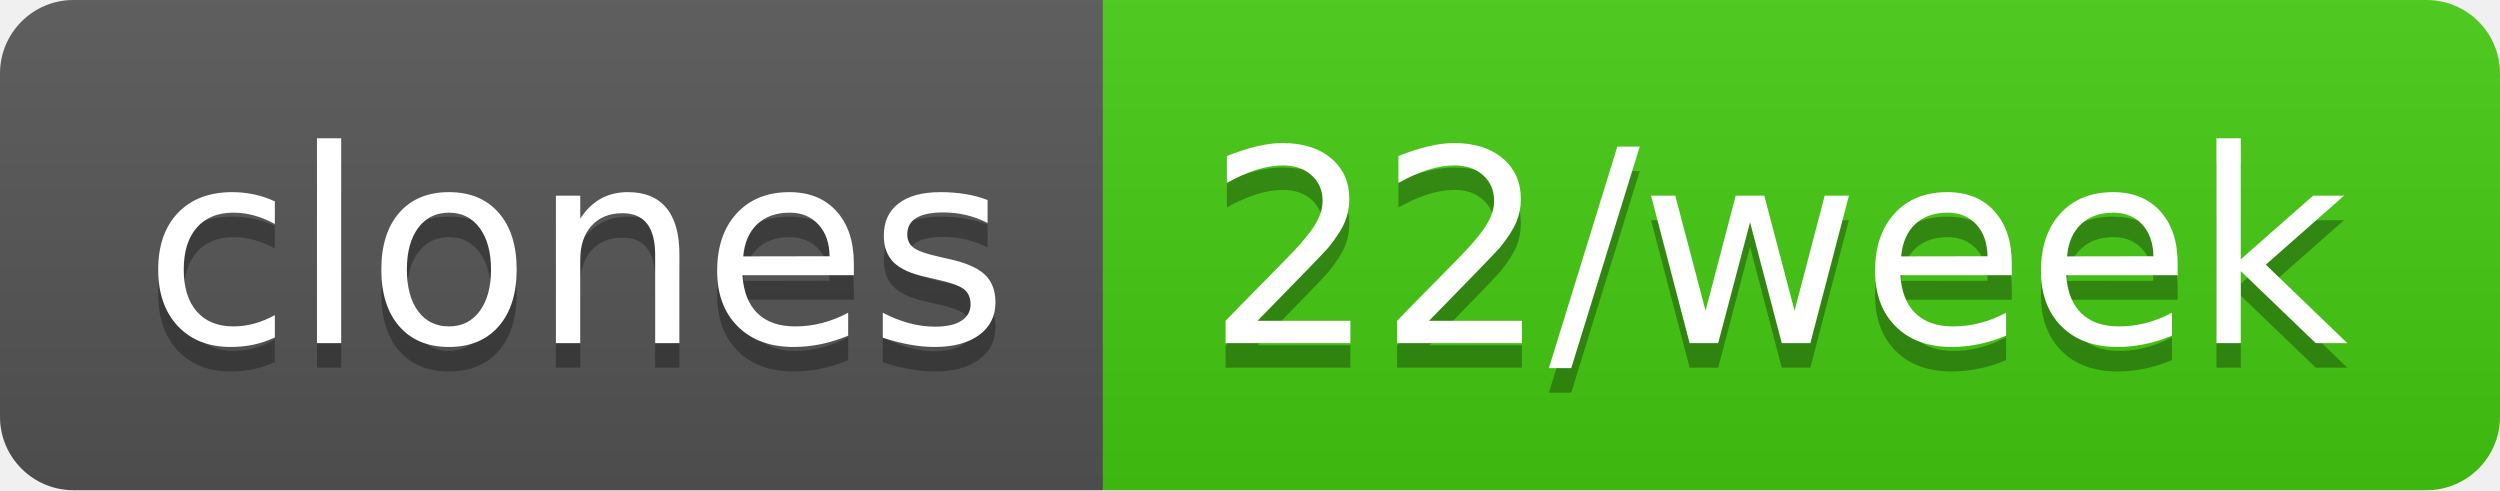
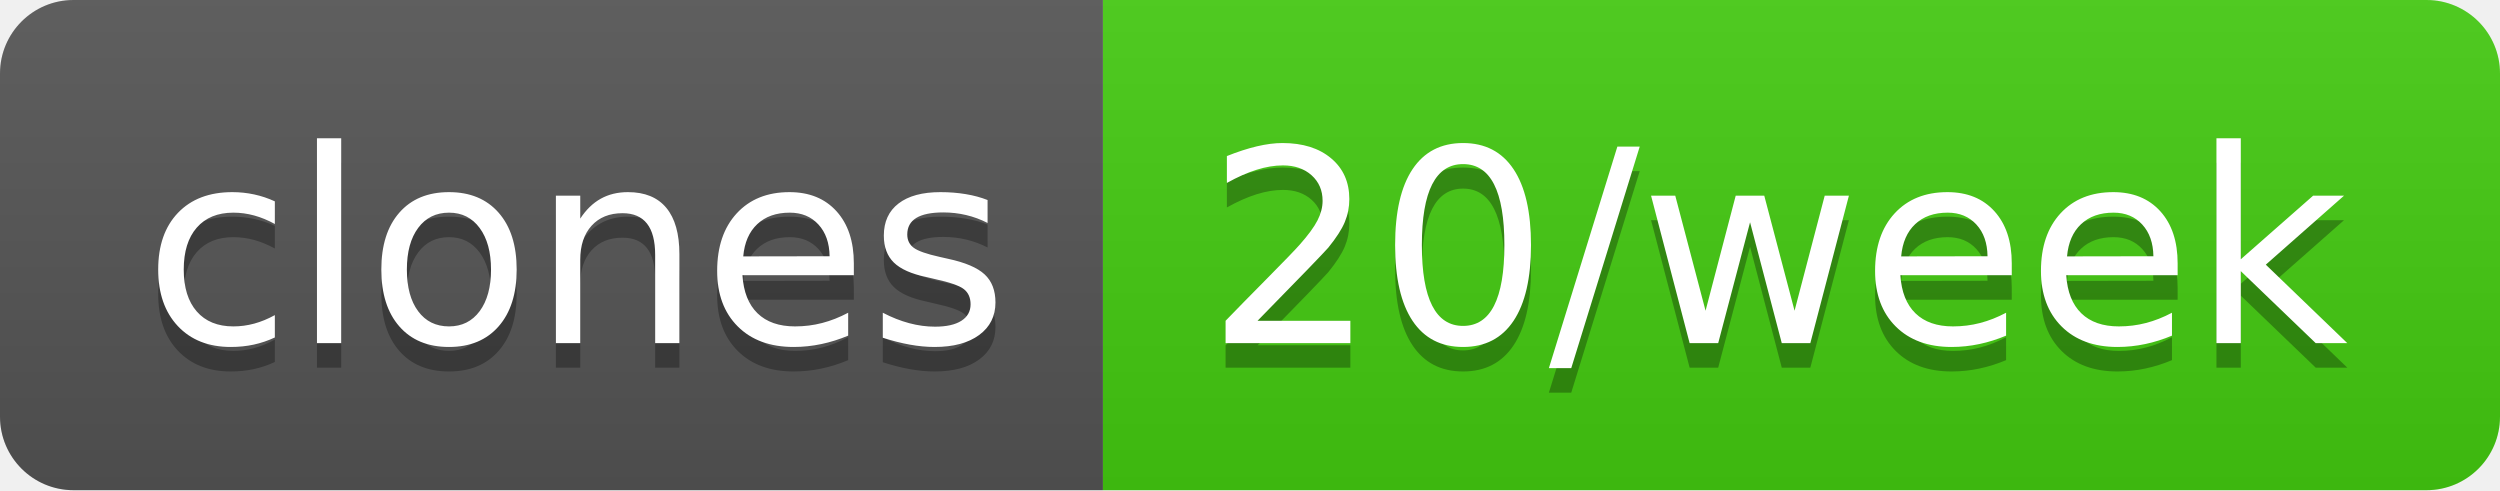
- <svg xmlns="http://www.w3.org/2000/svg" width="102" height="20" role="img" aria-label="clones: 22/week">
+ <svg xmlns="http://www.w3.org/2000/svg" width="102" height="20" role="img" aria-label="clones: 20/week">
  <linearGradient id="s" x2="0" y2="100%">
    <stop offset="0" stop-color="#bbb" stop-opacity=".1" />
    <stop offset="1" stop-opacity=".1" />
  </linearGradient>
  <clipPath id="r">
    <rect width="102" height="20" rx="3" fill="#fff" />
  </clipPath>
  <g clip-path="url(#r)">
    <rect width="45" height="20" fill="#555" />
    <rect x="45" width="57" height="20" fill="#4c1" />
    <rect width="102" height="20" fill="url(#s)" />
  </g>
  <g fill="#fff" text-anchor="middle" font-family="Verdana,Geneva,DejaVu Sans,sans-serif" text-rendering="geometricPrecision" font-size="110">
    <text aria-hidden="true" x="235" y="150" fill="#010101" fill-opacity=".3" transform="scale(.1)" textLength="350">clones</text>
    <text x="235" y="140" transform="scale(.1)" fill="#fff" textLength="350">clones</text>
-     <text aria-hidden="true" x="725" y="150" fill="#010101" fill-opacity=".3" transform="scale(.1)" textLength="470">22/week</text>
-     <text x="725" y="140" transform="scale(.1)" fill="#fff" textLength="470">22/week</text>
+     <text aria-hidden="true" x="725" y="150" fill="#010101" fill-opacity=".3" transform="scale(.1)" textLength="470">20/week</text>
+     <text x="725" y="140" transform="scale(.1)" fill="#fff" textLength="470">20/week</text>
  </g>
</svg>
